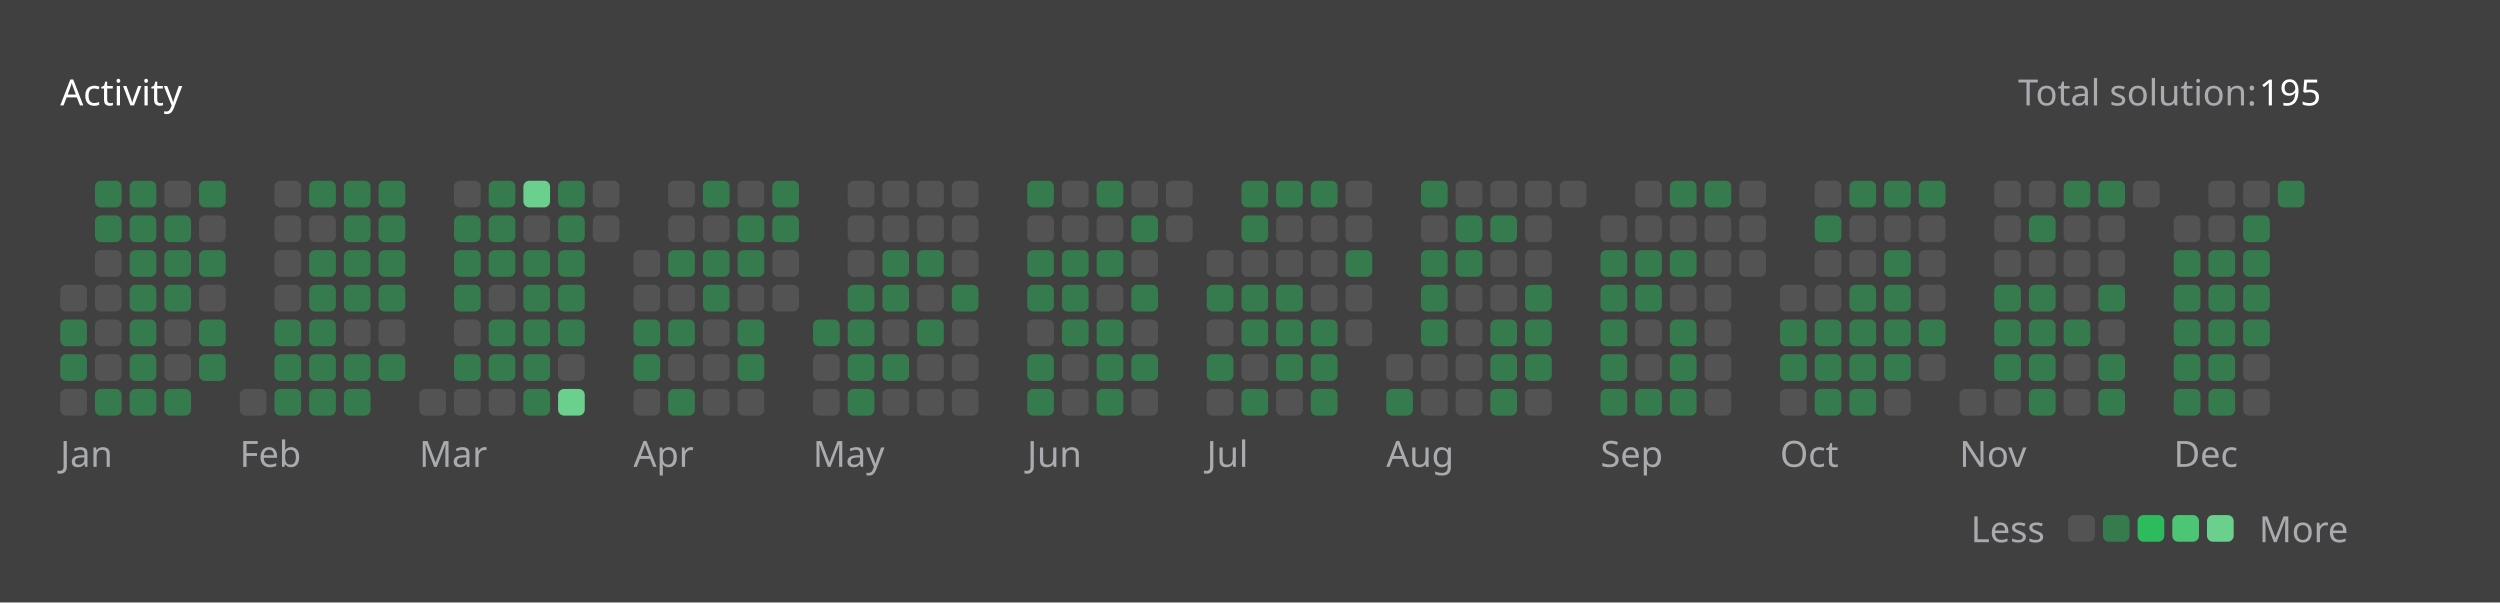
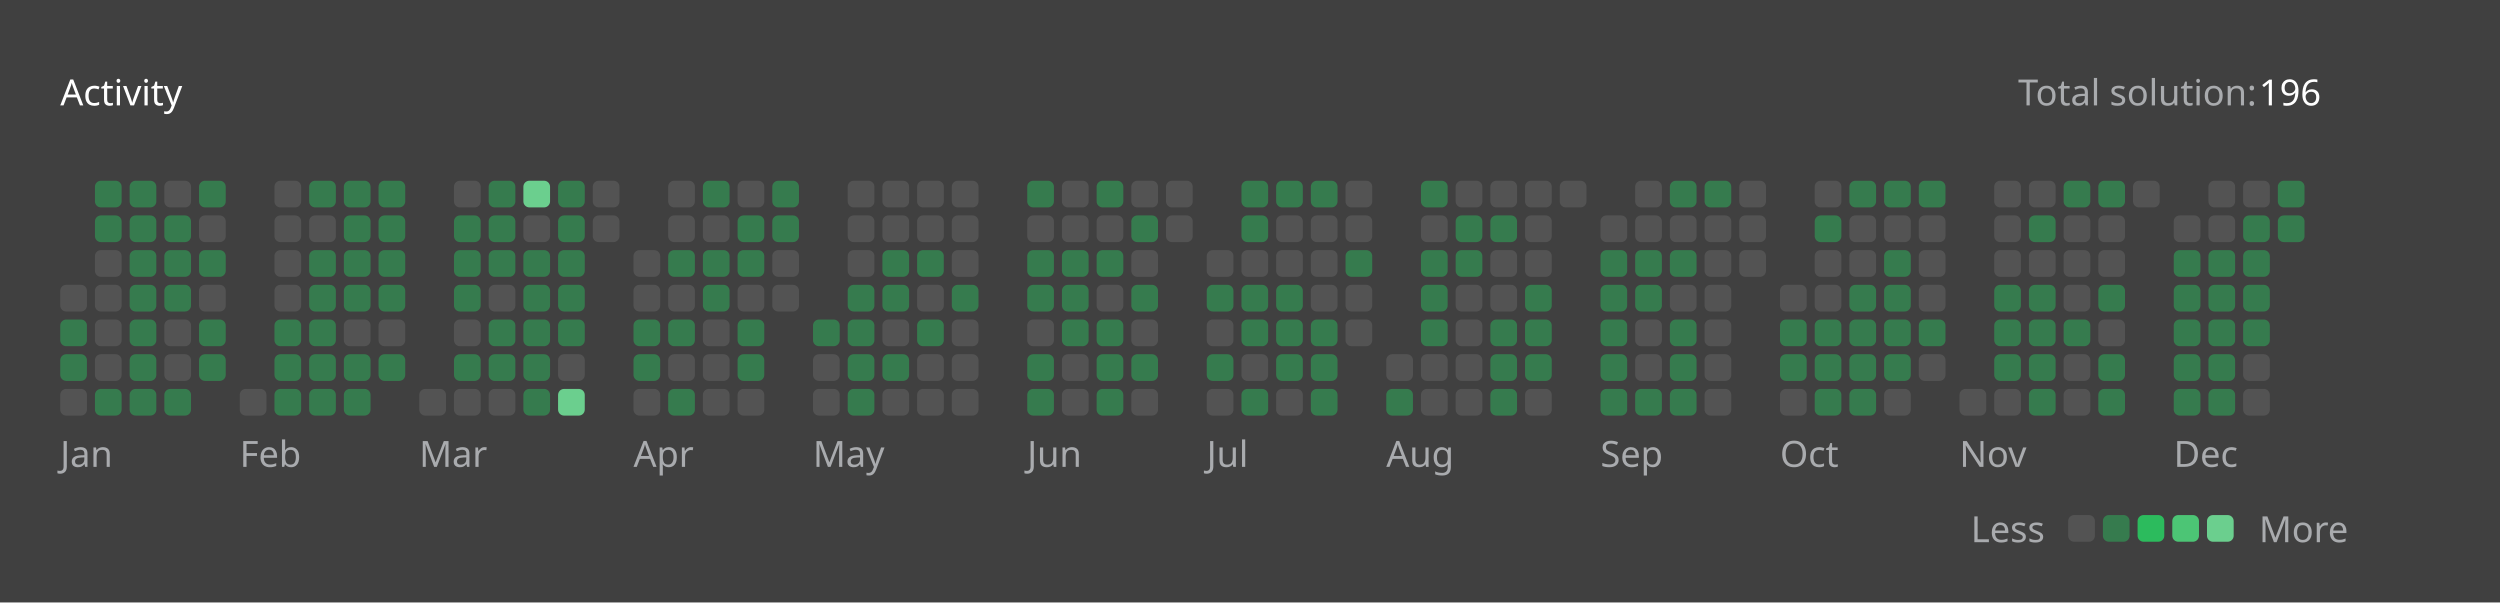
<svg xmlns="http://www.w3.org/2000/svg" version="1.1" height="200" width="830" viewBox="0 0 830 200">
  <style>*{font-family: "Segoe UI", Tahoma, Geneva, Verdana, sans-serif;}</style>
  <style>.title{font-weight: 500;font-size: 1rem;}</style>
  <style>.rotate-90{transform: rotate(-90deg);transform-origin: center;transform-box: fill-box;}</style>
  <style>.state{font-size: .75rem;}</style>
  <style>.light{color: #ffffff;fill: #ffffff;}</style>
  <style>.light-gray{color: #eff2f699;fill: #eff2f699;}</style>
  <style>.dark-gray{color: #ebebf54d;fill: #ebebf54d;}</style>
  <style>.gray{color: #747474;fill: #747474;}</style>
  <style>.orange{color: #ffa116;fill: #ffa116;}</style>
  <style>.background{color: #404040;fill: #404040;}</style>
  <style>.level-1-block{fill: #ffffff1a;}</style>
  <style>.level-2-block{fill: #2cb55d80;}</style>
  <style>.level-3-block{fill: #2cbb5dff;}</style>
  <style>.level-4-block{fill: #4cc575ff;}</style>
  <style>.level-5-block{fill: #6bcf8eff;}</style>
  <rect fill="#404040" x="0" y="0" width="830" height="200" rx="0.5rem" />
  <g text-anchor="start" text-decoration="1" class="title">
    <text x="20" y="35">
      <tspan class="light">Activity</tspan>
      <tspan class="orange" />
    </text>
  </g>
  <g class="state">
    <text x="670" y="35" class="light-gray"> Total solution: </text>
-     <text x="750" y="35" class="light"> 195 </text>
+     <text x="750" y="35" class="light"> 196 </text>
    <text x="678.88" y="180" class="light-gray" text-anchor="end">Less</text>
    <rect x="686.64" y="171" width="8.86" height="8.86" rx="2" ry="2" class="level-1-block" />
    <rect x="698.16" y="171" width="8.86" height="8.86" rx="2" ry="2" class="level-2-block" />
    <rect x="709.68" y="171" width="8.86" height="8.86" rx="2" ry="2" class="level-3-block" />
    <rect x="721.2" y="171" width="8.86" height="8.86" rx="2" ry="2" class="level-4-block" />
    <rect x="732.72" y="171" width="8.86" height="8.86" rx="2" ry="2" class="level-5-block" />
    <text x="750" y="180" class="light-gray">More</text>
  </g>
  <g x="20" y="60">
    <g x="20" y="60">
      <g x="20.0" y="60">
        <rect x="20.0" y="94.56" width="8.86" height="8.86" rx="2" ry="2" class="level-1-block" />
        <rect x="20.0" y="106.08" width="8.86" height="8.86" rx="2" ry="2" class="level-2-block" />
        <rect x="20.0" y="117.6" width="8.86" height="8.86" rx="2" ry="2" class="level-2-block" />
        <rect x="20.0" y="129.12" width="8.86" height="8.86" rx="2" ry="2" class="level-1-block" />
      </g>
      <g x="31.52" y="60">
        <rect x="31.52" y="60.0" width="8.86" height="8.86" rx="2" ry="2" class="level-2-block" />
        <rect x="31.52" y="71.52" width="8.86" height="8.86" rx="2" ry="2" class="level-2-block" />
        <rect x="31.52" y="83.04" width="8.86" height="8.86" rx="2" ry="2" class="level-1-block" />
        <rect x="31.52" y="94.56" width="8.86" height="8.86" rx="2" ry="2" class="level-1-block" />
        <rect x="31.52" y="106.08" width="8.86" height="8.86" rx="2" ry="2" class="level-1-block" />
        <rect x="31.52" y="117.6" width="8.86" height="8.86" rx="2" ry="2" class="level-1-block" />
        <rect x="31.52" y="129.12" width="8.86" height="8.86" rx="2" ry="2" class="level-2-block" />
      </g>
      <g x="43.04" y="60">
        <rect x="43.04" y="60.0" width="8.86" height="8.86" rx="2" ry="2" class="level-2-block" />
        <rect x="43.04" y="71.52" width="8.86" height="8.86" rx="2" ry="2" class="level-2-block" />
        <rect x="43.04" y="83.04" width="8.86" height="8.86" rx="2" ry="2" class="level-2-block" />
        <rect x="43.04" y="94.56" width="8.86" height="8.86" rx="2" ry="2" class="level-2-block" />
        <rect x="43.04" y="106.08" width="8.86" height="8.86" rx="2" ry="2" class="level-2-block" />
        <rect x="43.04" y="117.6" width="8.86" height="8.86" rx="2" ry="2" class="level-2-block" />
        <rect x="43.04" y="129.12" width="8.86" height="8.86" rx="2" ry="2" class="level-2-block" />
      </g>
      <g x="54.56" y="60">
        <rect x="54.56" y="60.0" width="8.86" height="8.86" rx="2" ry="2" class="level-1-block" />
        <rect x="54.56" y="71.52" width="8.86" height="8.86" rx="2" ry="2" class="level-2-block" />
        <rect x="54.56" y="83.04" width="8.86" height="8.86" rx="2" ry="2" class="level-2-block" />
        <rect x="54.56" y="94.56" width="8.86" height="8.86" rx="2" ry="2" class="level-2-block" />
        <rect x="54.56" y="106.08" width="8.86" height="8.86" rx="2" ry="2" class="level-1-block" />
        <rect x="54.56" y="117.6" width="8.86" height="8.86" rx="2" ry="2" class="level-1-block" />
        <rect x="54.56" y="129.12" width="8.86" height="8.86" rx="2" ry="2" class="level-2-block" />
      </g>
      <g x="66.08" y="60">
        <rect x="66.08" y="60.0" width="8.86" height="8.86" rx="2" ry="2" class="level-2-block" />
        <rect x="66.08" y="71.52" width="8.86" height="8.86" rx="2" ry="2" class="level-1-block" />
        <rect x="66.08" y="83.04" width="8.86" height="8.86" rx="2" ry="2" class="level-2-block" />
        <rect x="66.08" y="94.56" width="8.86" height="8.86" rx="2" ry="2" class="level-1-block" />
        <rect x="66.08" y="106.08" width="8.86" height="8.86" rx="2" ry="2" class="level-2-block" />
        <rect x="66.08" y="117.6" width="8.86" height="8.86" rx="2" ry="2" class="level-2-block" />
      </g>
      <text x="20.0" y="155" class="light-gray state">Jan</text>
    </g>
  </g>
  <g x="79.6" y="60">
    <g x="79.6" y="60">
      <g x="79.6" y="60">
        <rect x="79.6" y="129.12" width="8.86" height="8.86" rx="2" ry="2" class="level-1-block" />
      </g>
      <g x="91.12" y="60">
        <rect x="91.12" y="60.0" width="8.86" height="8.86" rx="2" ry="2" class="level-1-block" />
        <rect x="91.12" y="71.52" width="8.86" height="8.86" rx="2" ry="2" class="level-1-block" />
        <rect x="91.12" y="83.04" width="8.86" height="8.86" rx="2" ry="2" class="level-1-block" />
        <rect x="91.12" y="94.56" width="8.86" height="8.86" rx="2" ry="2" class="level-1-block" />
        <rect x="91.12" y="106.08" width="8.86" height="8.86" rx="2" ry="2" class="level-2-block" />
        <rect x="91.12" y="117.6" width="8.86" height="8.86" rx="2" ry="2" class="level-2-block" />
        <rect x="91.12" y="129.12" width="8.86" height="8.86" rx="2" ry="2" class="level-2-block" />
      </g>
      <g x="102.64" y="60">
        <rect x="102.64" y="60.0" width="8.86" height="8.86" rx="2" ry="2" class="level-2-block" />
        <rect x="102.64" y="71.52" width="8.86" height="8.86" rx="2" ry="2" class="level-1-block" />
        <rect x="102.64" y="83.04" width="8.86" height="8.86" rx="2" ry="2" class="level-2-block" />
        <rect x="102.64" y="94.56" width="8.86" height="8.86" rx="2" ry="2" class="level-2-block" />
        <rect x="102.64" y="106.08" width="8.86" height="8.86" rx="2" ry="2" class="level-2-block" />
        <rect x="102.64" y="117.6" width="8.86" height="8.86" rx="2" ry="2" class="level-2-block" />
        <rect x="102.64" y="129.12" width="8.86" height="8.86" rx="2" ry="2" class="level-2-block" />
      </g>
      <g x="114.16" y="60">
        <rect x="114.16" y="60.0" width="8.86" height="8.86" rx="2" ry="2" class="level-2-block" />
        <rect x="114.16" y="71.52" width="8.86" height="8.86" rx="2" ry="2" class="level-2-block" />
        <rect x="114.16" y="83.04" width="8.86" height="8.86" rx="2" ry="2" class="level-2-block" />
        <rect x="114.16" y="94.56" width="8.86" height="8.86" rx="2" ry="2" class="level-2-block" />
        <rect x="114.16" y="106.08" width="8.86" height="8.86" rx="2" ry="2" class="level-1-block" />
        <rect x="114.16" y="117.6" width="8.86" height="8.86" rx="2" ry="2" class="level-2-block" />
        <rect x="114.16" y="129.12" width="8.86" height="8.86" rx="2" ry="2" class="level-2-block" />
      </g>
      <g x="125.68" y="60">
        <rect x="125.68" y="60.0" width="8.86" height="8.86" rx="2" ry="2" class="level-2-block" />
        <rect x="125.68" y="71.52" width="8.86" height="8.86" rx="2" ry="2" class="level-2-block" />
        <rect x="125.68" y="83.04" width="8.86" height="8.86" rx="2" ry="2" class="level-2-block" />
        <rect x="125.68" y="94.56" width="8.86" height="8.86" rx="2" ry="2" class="level-2-block" />
        <rect x="125.68" y="106.08" width="8.86" height="8.86" rx="2" ry="2" class="level-1-block" />
        <rect x="125.68" y="117.6" width="8.86" height="8.86" rx="2" ry="2" class="level-2-block" />
      </g>
      <text x="79.6" y="155" class="light-gray state">Feb</text>
    </g>
  </g>
  <g x="139.2" y="60">
    <g x="139.2" y="60">
      <g x="139.2" y="60">
        <rect x="139.2" y="129.12" width="8.86" height="8.86" rx="2" ry="2" class="level-1-block" />
      </g>
      <g x="150.72" y="60">
        <rect x="150.72" y="60.0" width="8.86" height="8.86" rx="2" ry="2" class="level-1-block" />
        <rect x="150.72" y="71.52" width="8.86" height="8.86" rx="2" ry="2" class="level-2-block" />
        <rect x="150.72" y="83.04" width="8.86" height="8.86" rx="2" ry="2" class="level-2-block" />
        <rect x="150.72" y="94.56" width="8.86" height="8.86" rx="2" ry="2" class="level-2-block" />
        <rect x="150.72" y="106.08" width="8.86" height="8.86" rx="2" ry="2" class="level-1-block" />
        <rect x="150.72" y="117.6" width="8.86" height="8.86" rx="2" ry="2" class="level-2-block" />
        <rect x="150.72" y="129.12" width="8.86" height="8.86" rx="2" ry="2" class="level-1-block" />
      </g>
      <g x="162.24" y="60">
        <rect x="162.24" y="60.0" width="8.86" height="8.86" rx="2" ry="2" class="level-2-block" />
        <rect x="162.24" y="71.52" width="8.86" height="8.86" rx="2" ry="2" class="level-2-block" />
        <rect x="162.24" y="83.04" width="8.86" height="8.86" rx="2" ry="2" class="level-2-block" />
        <rect x="162.24" y="94.56" width="8.86" height="8.86" rx="2" ry="2" class="level-1-block" />
        <rect x="162.24" y="106.08" width="8.86" height="8.86" rx="2" ry="2" class="level-2-block" />
        <rect x="162.24" y="117.6" width="8.86" height="8.86" rx="2" ry="2" class="level-2-block" />
        <rect x="162.24" y="129.12" width="8.86" height="8.86" rx="2" ry="2" class="level-1-block" />
      </g>
      <g x="173.76" y="60">
        <rect x="173.76" y="60.0" width="8.86" height="8.86" rx="2" ry="2" class="level-5-block" />
        <rect x="173.76" y="71.52" width="8.86" height="8.86" rx="2" ry="2" class="level-1-block" />
        <rect x="173.76" y="83.04" width="8.86" height="8.86" rx="2" ry="2" class="level-2-block" />
        <rect x="173.76" y="94.56" width="8.86" height="8.86" rx="2" ry="2" class="level-2-block" />
        <rect x="173.76" y="106.08" width="8.86" height="8.86" rx="2" ry="2" class="level-2-block" />
        <rect x="173.76" y="117.6" width="8.86" height="8.86" rx="2" ry="2" class="level-2-block" />
        <rect x="173.76" y="129.12" width="8.86" height="8.86" rx="2" ry="2" class="level-2-block" />
      </g>
      <g x="185.28" y="60">
        <rect x="185.28" y="60.0" width="8.86" height="8.86" rx="2" ry="2" class="level-2-block" />
        <rect x="185.28" y="71.52" width="8.86" height="8.86" rx="2" ry="2" class="level-2-block" />
        <rect x="185.28" y="83.04" width="8.86" height="8.86" rx="2" ry="2" class="level-2-block" />
        <rect x="185.28" y="94.56" width="8.86" height="8.86" rx="2" ry="2" class="level-2-block" />
        <rect x="185.28" y="106.08" width="8.86" height="8.86" rx="2" ry="2" class="level-2-block" />
        <rect x="185.28" y="117.6" width="8.86" height="8.86" rx="2" ry="2" class="level-1-block" />
        <rect x="185.28" y="129.12" width="8.86" height="8.86" rx="2" ry="2" class="level-5-block" />
      </g>
      <g x="196.8" y="60">
        <rect x="196.8" y="60.0" width="8.86" height="8.86" rx="2" ry="2" class="level-1-block" />
        <rect x="196.8" y="71.52" width="8.86" height="8.86" rx="2" ry="2" class="level-1-block" />
      </g>
      <text x="139.2" y="155" class="light-gray state">Mar</text>
    </g>
  </g>
  <g x="210.32" y="60">
    <g x="210.32" y="60">
      <g x="210.32" y="60">
        <rect x="210.32" y="83.04" width="8.86" height="8.86" rx="2" ry="2" class="level-1-block" />
        <rect x="210.32" y="94.56" width="8.86" height="8.86" rx="2" ry="2" class="level-1-block" />
        <rect x="210.32" y="106.08" width="8.86" height="8.86" rx="2" ry="2" class="level-2-block" />
        <rect x="210.32" y="117.6" width="8.86" height="8.86" rx="2" ry="2" class="level-2-block" />
        <rect x="210.32" y="129.12" width="8.86" height="8.86" rx="2" ry="2" class="level-1-block" />
      </g>
      <g x="221.84" y="60">
        <rect x="221.84" y="60.0" width="8.86" height="8.86" rx="2" ry="2" class="level-1-block" />
        <rect x="221.84" y="71.52" width="8.86" height="8.86" rx="2" ry="2" class="level-1-block" />
        <rect x="221.84" y="83.04" width="8.86" height="8.86" rx="2" ry="2" class="level-2-block" />
        <rect x="221.84" y="94.56" width="8.86" height="8.86" rx="2" ry="2" class="level-1-block" />
        <rect x="221.84" y="106.08" width="8.86" height="8.86" rx="2" ry="2" class="level-2-block" />
        <rect x="221.84" y="117.6" width="8.86" height="8.86" rx="2" ry="2" class="level-1-block" />
        <rect x="221.84" y="129.12" width="8.86" height="8.86" rx="2" ry="2" class="level-2-block" />
      </g>
      <g x="233.36" y="60">
        <rect x="233.36" y="60.0" width="8.86" height="8.86" rx="2" ry="2" class="level-2-block" />
        <rect x="233.36" y="71.52" width="8.86" height="8.86" rx="2" ry="2" class="level-1-block" />
        <rect x="233.36" y="83.04" width="8.86" height="8.86" rx="2" ry="2" class="level-2-block" />
        <rect x="233.36" y="94.56" width="8.86" height="8.86" rx="2" ry="2" class="level-2-block" />
        <rect x="233.36" y="106.08" width="8.86" height="8.86" rx="2" ry="2" class="level-1-block" />
        <rect x="233.36" y="117.6" width="8.86" height="8.86" rx="2" ry="2" class="level-1-block" />
        <rect x="233.36" y="129.12" width="8.86" height="8.86" rx="2" ry="2" class="level-1-block" />
      </g>
      <g x="244.88" y="60">
        <rect x="244.88" y="60.0" width="8.86" height="8.86" rx="2" ry="2" class="level-1-block" />
        <rect x="244.88" y="71.52" width="8.86" height="8.86" rx="2" ry="2" class="level-2-block" />
        <rect x="244.88" y="83.04" width="8.86" height="8.86" rx="2" ry="2" class="level-2-block" />
        <rect x="244.88" y="94.56" width="8.86" height="8.86" rx="2" ry="2" class="level-1-block" />
        <rect x="244.88" y="106.08" width="8.86" height="8.86" rx="2" ry="2" class="level-2-block" />
        <rect x="244.88" y="117.6" width="8.86" height="8.86" rx="2" ry="2" class="level-2-block" />
        <rect x="244.88" y="129.12" width="8.86" height="8.86" rx="2" ry="2" class="level-1-block" />
      </g>
      <g x="256.4" y="60">
        <rect x="256.4" y="60.0" width="8.86" height="8.86" rx="2" ry="2" class="level-2-block" />
        <rect x="256.4" y="71.52" width="8.86" height="8.86" rx="2" ry="2" class="level-2-block" />
        <rect x="256.4" y="83.04" width="8.86" height="8.86" rx="2" ry="2" class="level-1-block" />
        <rect x="256.4" y="94.56" width="8.86" height="8.86" rx="2" ry="2" class="level-1-block" />
      </g>
      <text x="210.32" y="155" class="light-gray state">Apr</text>
    </g>
  </g>
  <g x="269.92" y="60">
    <g x="269.92" y="60">
      <g x="269.92" y="60">
        <rect x="269.92" y="106.08" width="8.86" height="8.86" rx="2" ry="2" class="level-2-block" />
        <rect x="269.92" y="117.6" width="8.86" height="8.86" rx="2" ry="2" class="level-1-block" />
        <rect x="269.92" y="129.12" width="8.86" height="8.86" rx="2" ry="2" class="level-1-block" />
      </g>
      <g x="281.44" y="60">
        <rect x="281.44" y="60.0" width="8.86" height="8.86" rx="2" ry="2" class="level-1-block" />
        <rect x="281.44" y="71.52" width="8.86" height="8.86" rx="2" ry="2" class="level-1-block" />
        <rect x="281.44" y="83.04" width="8.86" height="8.86" rx="2" ry="2" class="level-1-block" />
        <rect x="281.44" y="94.56" width="8.86" height="8.86" rx="2" ry="2" class="level-2-block" />
        <rect x="281.44" y="106.08" width="8.86" height="8.86" rx="2" ry="2" class="level-2-block" />
        <rect x="281.44" y="117.6" width="8.86" height="8.86" rx="2" ry="2" class="level-2-block" />
        <rect x="281.44" y="129.12" width="8.86" height="8.86" rx="2" ry="2" class="level-2-block" />
      </g>
      <g x="292.96" y="60">
        <rect x="292.96" y="60.0" width="8.86" height="8.86" rx="2" ry="2" class="level-1-block" />
        <rect x="292.96" y="71.52" width="8.86" height="8.86" rx="2" ry="2" class="level-1-block" />
        <rect x="292.96" y="83.04" width="8.86" height="8.86" rx="2" ry="2" class="level-2-block" />
        <rect x="292.96" y="94.56" width="8.86" height="8.86" rx="2" ry="2" class="level-2-block" />
        <rect x="292.96" y="106.08" width="8.86" height="8.86" rx="2" ry="2" class="level-1-block" />
        <rect x="292.96" y="117.6" width="8.86" height="8.86" rx="2" ry="2" class="level-2-block" />
        <rect x="292.96" y="129.12" width="8.86" height="8.86" rx="2" ry="2" class="level-1-block" />
      </g>
      <g x="304.48" y="60">
        <rect x="304.48" y="60.0" width="8.86" height="8.86" rx="2" ry="2" class="level-1-block" />
        <rect x="304.48" y="71.52" width="8.86" height="8.86" rx="2" ry="2" class="level-1-block" />
        <rect x="304.48" y="83.04" width="8.86" height="8.86" rx="2" ry="2" class="level-2-block" />
        <rect x="304.48" y="94.56" width="8.86" height="8.86" rx="2" ry="2" class="level-1-block" />
        <rect x="304.48" y="106.08" width="8.86" height="8.86" rx="2" ry="2" class="level-2-block" />
        <rect x="304.48" y="117.6" width="8.86" height="8.86" rx="2" ry="2" class="level-1-block" />
        <rect x="304.48" y="129.12" width="8.86" height="8.86" rx="2" ry="2" class="level-1-block" />
      </g>
      <g x="316" y="60">
        <rect x="316" y="60.0" width="8.86" height="8.86" rx="2" ry="2" class="level-1-block" />
        <rect x="316" y="71.52" width="8.86" height="8.86" rx="2" ry="2" class="level-1-block" />
        <rect x="316" y="83.04" width="8.86" height="8.86" rx="2" ry="2" class="level-1-block" />
        <rect x="316" y="94.56" width="8.86" height="8.86" rx="2" ry="2" class="level-2-block" />
        <rect x="316" y="106.08" width="8.86" height="8.86" rx="2" ry="2" class="level-1-block" />
        <rect x="316" y="117.6" width="8.86" height="8.86" rx="2" ry="2" class="level-1-block" />
        <rect x="316" y="129.12" width="8.86" height="8.86" rx="2" ry="2" class="level-1-block" />
      </g>
      <text x="269.92" y="155" class="light-gray state">May</text>
    </g>
  </g>
  <g x="341.04" y="60">
    <g x="341.04" y="60">
      <g x="341.04" y="60">
        <rect x="341.04" y="60.0" width="8.86" height="8.86" rx="2" ry="2" class="level-2-block" />
        <rect x="341.04" y="71.52" width="8.86" height="8.86" rx="2" ry="2" class="level-1-block" />
        <rect x="341.04" y="83.04" width="8.86" height="8.86" rx="2" ry="2" class="level-2-block" />
        <rect x="341.04" y="94.56" width="8.86" height="8.86" rx="2" ry="2" class="level-2-block" />
        <rect x="341.04" y="106.08" width="8.86" height="8.86" rx="2" ry="2" class="level-1-block" />
        <rect x="341.04" y="117.6" width="8.86" height="8.86" rx="2" ry="2" class="level-2-block" />
        <rect x="341.04" y="129.12" width="8.86" height="8.86" rx="2" ry="2" class="level-2-block" />
      </g>
      <g x="352.56" y="60">
        <rect x="352.56" y="60.0" width="8.86" height="8.86" rx="2" ry="2" class="level-1-block" />
        <rect x="352.56" y="71.52" width="8.86" height="8.86" rx="2" ry="2" class="level-1-block" />
        <rect x="352.56" y="83.04" width="8.86" height="8.86" rx="2" ry="2" class="level-2-block" />
        <rect x="352.56" y="94.56" width="8.86" height="8.86" rx="2" ry="2" class="level-2-block" />
        <rect x="352.56" y="106.08" width="8.86" height="8.86" rx="2" ry="2" class="level-2-block" />
        <rect x="352.56" y="117.6" width="8.86" height="8.86" rx="2" ry="2" class="level-1-block" />
        <rect x="352.56" y="129.12" width="8.86" height="8.86" rx="2" ry="2" class="level-1-block" />
      </g>
      <g x="364.08" y="60">
        <rect x="364.08" y="60.0" width="8.86" height="8.86" rx="2" ry="2" class="level-2-block" />
        <rect x="364.08" y="71.52" width="8.86" height="8.86" rx="2" ry="2" class="level-1-block" />
        <rect x="364.08" y="83.04" width="8.86" height="8.86" rx="2" ry="2" class="level-2-block" />
        <rect x="364.08" y="94.56" width="8.86" height="8.86" rx="2" ry="2" class="level-1-block" />
        <rect x="364.08" y="106.08" width="8.86" height="8.86" rx="2" ry="2" class="level-2-block" />
        <rect x="364.08" y="117.6" width="8.86" height="8.86" rx="2" ry="2" class="level-2-block" />
        <rect x="364.08" y="129.12" width="8.86" height="8.86" rx="2" ry="2" class="level-2-block" />
      </g>
      <g x="375.6" y="60">
        <rect x="375.6" y="60.0" width="8.86" height="8.86" rx="2" ry="2" class="level-1-block" />
        <rect x="375.6" y="71.52" width="8.86" height="8.86" rx="2" ry="2" class="level-2-block" />
        <rect x="375.6" y="83.04" width="8.86" height="8.86" rx="2" ry="2" class="level-1-block" />
        <rect x="375.6" y="94.56" width="8.86" height="8.86" rx="2" ry="2" class="level-2-block" />
        <rect x="375.6" y="106.08" width="8.86" height="8.86" rx="2" ry="2" class="level-1-block" />
        <rect x="375.6" y="117.6" width="8.86" height="8.86" rx="2" ry="2" class="level-2-block" />
        <rect x="375.6" y="129.12" width="8.86" height="8.86" rx="2" ry="2" class="level-1-block" />
      </g>
      <g x="387.12" y="60">
        <rect x="387.12" y="60.0" width="8.86" height="8.86" rx="2" ry="2" class="level-1-block" />
        <rect x="387.12" y="71.52" width="8.86" height="8.86" rx="2" ry="2" class="level-1-block" />
      </g>
      <text x="341.04" y="155" class="light-gray state">Jun</text>
    </g>
  </g>
  <g x="400.64" y="60">
    <g x="400.64" y="60">
      <g x="400.64" y="60">
        <rect x="400.64" y="83.04" width="8.86" height="8.86" rx="2" ry="2" class="level-1-block" />
        <rect x="400.64" y="94.56" width="8.86" height="8.86" rx="2" ry="2" class="level-2-block" />
        <rect x="400.64" y="106.08" width="8.86" height="8.86" rx="2" ry="2" class="level-1-block" />
        <rect x="400.64" y="117.6" width="8.86" height="8.86" rx="2" ry="2" class="level-2-block" />
        <rect x="400.64" y="129.12" width="8.86" height="8.86" rx="2" ry="2" class="level-1-block" />
      </g>
      <g x="412.16" y="60">
        <rect x="412.16" y="60.0" width="8.86" height="8.86" rx="2" ry="2" class="level-2-block" />
        <rect x="412.16" y="71.52" width="8.86" height="8.86" rx="2" ry="2" class="level-2-block" />
        <rect x="412.16" y="83.04" width="8.86" height="8.86" rx="2" ry="2" class="level-1-block" />
        <rect x="412.16" y="94.56" width="8.86" height="8.86" rx="2" ry="2" class="level-2-block" />
        <rect x="412.16" y="106.08" width="8.86" height="8.86" rx="2" ry="2" class="level-2-block" />
        <rect x="412.16" y="117.6" width="8.86" height="8.86" rx="2" ry="2" class="level-1-block" />
        <rect x="412.16" y="129.12" width="8.86" height="8.86" rx="2" ry="2" class="level-2-block" />
      </g>
      <g x="423.68" y="60">
        <rect x="423.68" y="60.0" width="8.86" height="8.86" rx="2" ry="2" class="level-2-block" />
        <rect x="423.68" y="71.52" width="8.86" height="8.86" rx="2" ry="2" class="level-1-block" />
        <rect x="423.68" y="83.04" width="8.86" height="8.86" rx="2" ry="2" class="level-1-block" />
        <rect x="423.68" y="94.56" width="8.86" height="8.86" rx="2" ry="2" class="level-2-block" />
        <rect x="423.68" y="106.08" width="8.86" height="8.86" rx="2" ry="2" class="level-2-block" />
        <rect x="423.68" y="117.6" width="8.86" height="8.86" rx="2" ry="2" class="level-2-block" />
        <rect x="423.68" y="129.12" width="8.86" height="8.86" rx="2" ry="2" class="level-1-block" />
      </g>
      <g x="435.2" y="60">
        <rect x="435.2" y="60.0" width="8.86" height="8.86" rx="2" ry="2" class="level-2-block" />
        <rect x="435.2" y="71.52" width="8.86" height="8.86" rx="2" ry="2" class="level-1-block" />
        <rect x="435.2" y="83.04" width="8.86" height="8.86" rx="2" ry="2" class="level-1-block" />
        <rect x="435.2" y="94.56" width="8.86" height="8.86" rx="2" ry="2" class="level-1-block" />
        <rect x="435.2" y="106.08" width="8.86" height="8.86" rx="2" ry="2" class="level-2-block" />
        <rect x="435.2" y="117.6" width="8.86" height="8.86" rx="2" ry="2" class="level-2-block" />
        <rect x="435.2" y="129.12" width="8.86" height="8.86" rx="2" ry="2" class="level-2-block" />
      </g>
      <g x="446.72" y="60">
        <rect x="446.72" y="60.0" width="8.86" height="8.86" rx="2" ry="2" class="level-1-block" />
        <rect x="446.72" y="71.52" width="8.86" height="8.86" rx="2" ry="2" class="level-1-block" />
        <rect x="446.72" y="83.04" width="8.86" height="8.86" rx="2" ry="2" class="level-2-block" />
        <rect x="446.72" y="94.56" width="8.86" height="8.86" rx="2" ry="2" class="level-1-block" />
        <rect x="446.72" y="106.08" width="8.86" height="8.86" rx="2" ry="2" class="level-1-block" />
      </g>
      <text x="400.64" y="155" class="light-gray state">Jul</text>
    </g>
  </g>
  <g x="460.24" y="60">
    <g x="460.24" y="60">
      <g x="460.24" y="60">
        <rect x="460.24" y="117.6" width="8.86" height="8.86" rx="2" ry="2" class="level-1-block" />
        <rect x="460.24" y="129.12" width="8.86" height="8.86" rx="2" ry="2" class="level-2-block" />
      </g>
      <g x="471.76" y="60">
        <rect x="471.76" y="60.0" width="8.86" height="8.86" rx="2" ry="2" class="level-2-block" />
        <rect x="471.76" y="71.52" width="8.86" height="8.86" rx="2" ry="2" class="level-1-block" />
        <rect x="471.76" y="83.04" width="8.86" height="8.86" rx="2" ry="2" class="level-2-block" />
        <rect x="471.76" y="94.56" width="8.86" height="8.86" rx="2" ry="2" class="level-2-block" />
        <rect x="471.76" y="106.08" width="8.86" height="8.86" rx="2" ry="2" class="level-2-block" />
        <rect x="471.76" y="117.6" width="8.86" height="8.86" rx="2" ry="2" class="level-1-block" />
        <rect x="471.76" y="129.12" width="8.86" height="8.86" rx="2" ry="2" class="level-1-block" />
      </g>
      <g x="483.28" y="60">
        <rect x="483.28" y="60.0" width="8.86" height="8.86" rx="2" ry="2" class="level-1-block" />
        <rect x="483.28" y="71.52" width="8.86" height="8.86" rx="2" ry="2" class="level-2-block" />
        <rect x="483.28" y="83.04" width="8.86" height="8.86" rx="2" ry="2" class="level-2-block" />
        <rect x="483.28" y="94.56" width="8.86" height="8.86" rx="2" ry="2" class="level-1-block" />
        <rect x="483.28" y="106.08" width="8.86" height="8.86" rx="2" ry="2" class="level-1-block" />
        <rect x="483.28" y="117.6" width="8.86" height="8.86" rx="2" ry="2" class="level-1-block" />
        <rect x="483.28" y="129.12" width="8.86" height="8.86" rx="2" ry="2" class="level-1-block" />
      </g>
      <g x="494.8" y="60">
        <rect x="494.8" y="60.0" width="8.86" height="8.86" rx="2" ry="2" class="level-1-block" />
        <rect x="494.8" y="71.52" width="8.86" height="8.86" rx="2" ry="2" class="level-2-block" />
        <rect x="494.8" y="83.04" width="8.86" height="8.86" rx="2" ry="2" class="level-1-block" />
        <rect x="494.8" y="94.56" width="8.86" height="8.86" rx="2" ry="2" class="level-1-block" />
        <rect x="494.8" y="106.08" width="8.86" height="8.86" rx="2" ry="2" class="level-2-block" />
        <rect x="494.8" y="117.6" width="8.86" height="8.86" rx="2" ry="2" class="level-2-block" />
        <rect x="494.8" y="129.12" width="8.86" height="8.86" rx="2" ry="2" class="level-2-block" />
      </g>
      <g x="506.32" y="60">
        <rect x="506.32" y="60.0" width="8.86" height="8.86" rx="2" ry="2" class="level-1-block" />
        <rect x="506.32" y="71.52" width="8.86" height="8.86" rx="2" ry="2" class="level-1-block" />
        <rect x="506.32" y="83.04" width="8.86" height="8.86" rx="2" ry="2" class="level-1-block" />
        <rect x="506.32" y="94.56" width="8.86" height="8.86" rx="2" ry="2" class="level-2-block" />
        <rect x="506.32" y="106.08" width="8.86" height="8.86" rx="2" ry="2" class="level-2-block" />
        <rect x="506.32" y="117.6" width="8.86" height="8.86" rx="2" ry="2" class="level-2-block" />
        <rect x="506.32" y="129.12" width="8.86" height="8.86" rx="2" ry="2" class="level-1-block" />
      </g>
      <g x="517.84" y="60">
        <rect x="517.84" y="60.0" width="8.86" height="8.86" rx="2" ry="2" class="level-1-block" />
      </g>
      <text x="460.24" y="155" class="light-gray state">Aug</text>
    </g>
  </g>
  <g x="531.36" y="60">
    <g x="531.36" y="60">
      <g x="531.36" y="60">
        <rect x="531.36" y="71.52" width="8.86" height="8.86" rx="2" ry="2" class="level-1-block" />
        <rect x="531.36" y="83.04" width="8.86" height="8.86" rx="2" ry="2" class="level-2-block" />
        <rect x="531.36" y="94.56" width="8.86" height="8.86" rx="2" ry="2" class="level-2-block" />
        <rect x="531.36" y="106.08" width="8.86" height="8.86" rx="2" ry="2" class="level-2-block" />
        <rect x="531.36" y="117.6" width="8.86" height="8.86" rx="2" ry="2" class="level-2-block" />
        <rect x="531.36" y="129.12" width="8.86" height="8.86" rx="2" ry="2" class="level-2-block" />
      </g>
      <g x="542.88" y="60">
        <rect x="542.88" y="60.0" width="8.86" height="8.86" rx="2" ry="2" class="level-1-block" />
        <rect x="542.88" y="71.52" width="8.86" height="8.86" rx="2" ry="2" class="level-1-block" />
        <rect x="542.88" y="83.04" width="8.86" height="8.86" rx="2" ry="2" class="level-2-block" />
        <rect x="542.88" y="94.56" width="8.86" height="8.86" rx="2" ry="2" class="level-2-block" />
        <rect x="542.88" y="106.08" width="8.86" height="8.86" rx="2" ry="2" class="level-1-block" />
        <rect x="542.88" y="117.6" width="8.86" height="8.86" rx="2" ry="2" class="level-1-block" />
        <rect x="542.88" y="129.12" width="8.86" height="8.86" rx="2" ry="2" class="level-2-block" />
      </g>
      <g x="554.4" y="60">
        <rect x="554.4" y="60.0" width="8.86" height="8.86" rx="2" ry="2" class="level-2-block" />
        <rect x="554.4" y="71.52" width="8.86" height="8.86" rx="2" ry="2" class="level-1-block" />
        <rect x="554.4" y="83.04" width="8.86" height="8.86" rx="2" ry="2" class="level-2-block" />
        <rect x="554.4" y="94.56" width="8.86" height="8.86" rx="2" ry="2" class="level-1-block" />
        <rect x="554.4" y="106.08" width="8.86" height="8.86" rx="2" ry="2" class="level-2-block" />
        <rect x="554.4" y="117.6" width="8.86" height="8.86" rx="2" ry="2" class="level-2-block" />
        <rect x="554.4" y="129.12" width="8.86" height="8.86" rx="2" ry="2" class="level-2-block" />
      </g>
      <g x="565.92" y="60">
        <rect x="565.92" y="60.0" width="8.86" height="8.86" rx="2" ry="2" class="level-2-block" />
        <rect x="565.92" y="71.52" width="8.86" height="8.86" rx="2" ry="2" class="level-1-block" />
        <rect x="565.92" y="83.04" width="8.86" height="8.86" rx="2" ry="2" class="level-1-block" />
        <rect x="565.92" y="94.56" width="8.86" height="8.86" rx="2" ry="2" class="level-1-block" />
        <rect x="565.92" y="106.08" width="8.86" height="8.86" rx="2" ry="2" class="level-1-block" />
        <rect x="565.92" y="117.6" width="8.86" height="8.86" rx="2" ry="2" class="level-1-block" />
        <rect x="565.92" y="129.12" width="8.86" height="8.86" rx="2" ry="2" class="level-1-block" />
      </g>
      <g x="577.44" y="60">
        <rect x="577.44" y="60.0" width="8.86" height="8.86" rx="2" ry="2" class="level-1-block" />
        <rect x="577.44" y="71.52" width="8.86" height="8.86" rx="2" ry="2" class="level-1-block" />
        <rect x="577.44" y="83.04" width="8.86" height="8.86" rx="2" ry="2" class="level-1-block" />
      </g>
      <text x="531.36" y="155" class="light-gray state">Sep</text>
    </g>
  </g>
  <g x="590.96" y="60">
    <g x="590.96" y="60">
      <g x="590.96" y="60">
        <rect x="590.96" y="94.56" width="8.86" height="8.86" rx="2" ry="2" class="level-1-block" />
        <rect x="590.96" y="106.08" width="8.86" height="8.86" rx="2" ry="2" class="level-2-block" />
        <rect x="590.96" y="117.6" width="8.86" height="8.86" rx="2" ry="2" class="level-2-block" />
        <rect x="590.96" y="129.12" width="8.86" height="8.86" rx="2" ry="2" class="level-1-block" />
      </g>
      <g x="602.48" y="60">
        <rect x="602.48" y="60.0" width="8.86" height="8.86" rx="2" ry="2" class="level-1-block" />
        <rect x="602.48" y="71.52" width="8.86" height="8.86" rx="2" ry="2" class="level-2-block" />
        <rect x="602.48" y="83.04" width="8.86" height="8.86" rx="2" ry="2" class="level-1-block" />
        <rect x="602.48" y="94.56" width="8.86" height="8.86" rx="2" ry="2" class="level-1-block" />
        <rect x="602.48" y="106.08" width="8.86" height="8.86" rx="2" ry="2" class="level-2-block" />
        <rect x="602.48" y="117.6" width="8.86" height="8.86" rx="2" ry="2" class="level-2-block" />
        <rect x="602.48" y="129.12" width="8.86" height="8.86" rx="2" ry="2" class="level-2-block" />
      </g>
      <g x="614.0" y="60">
        <rect x="614.0" y="60.0" width="8.86" height="8.86" rx="2" ry="2" class="level-2-block" />
        <rect x="614.0" y="71.52" width="8.86" height="8.86" rx="2" ry="2" class="level-1-block" />
        <rect x="614.0" y="83.04" width="8.86" height="8.86" rx="2" ry="2" class="level-1-block" />
        <rect x="614.0" y="94.56" width="8.86" height="8.86" rx="2" ry="2" class="level-2-block" />
        <rect x="614.0" y="106.08" width="8.86" height="8.86" rx="2" ry="2" class="level-2-block" />
        <rect x="614.0" y="117.6" width="8.86" height="8.86" rx="2" ry="2" class="level-2-block" />
        <rect x="614.0" y="129.12" width="8.86" height="8.86" rx="2" ry="2" class="level-2-block" />
      </g>
      <g x="625.52" y="60">
        <rect x="625.52" y="60.0" width="8.86" height="8.86" rx="2" ry="2" class="level-2-block" />
        <rect x="625.52" y="71.52" width="8.86" height="8.86" rx="2" ry="2" class="level-1-block" />
        <rect x="625.52" y="83.04" width="8.86" height="8.86" rx="2" ry="2" class="level-2-block" />
        <rect x="625.52" y="94.56" width="8.86" height="8.86" rx="2" ry="2" class="level-2-block" />
        <rect x="625.52" y="106.08" width="8.86" height="8.86" rx="2" ry="2" class="level-2-block" />
        <rect x="625.52" y="117.6" width="8.86" height="8.86" rx="2" ry="2" class="level-2-block" />
        <rect x="625.52" y="129.12" width="8.86" height="8.86" rx="2" ry="2" class="level-1-block" />
      </g>
      <g x="637.04" y="60">
        <rect x="637.04" y="60.0" width="8.86" height="8.86" rx="2" ry="2" class="level-2-block" />
        <rect x="637.04" y="71.52" width="8.86" height="8.86" rx="2" ry="2" class="level-1-block" />
        <rect x="637.04" y="83.04" width="8.86" height="8.86" rx="2" ry="2" class="level-1-block" />
        <rect x="637.04" y="94.56" width="8.86" height="8.86" rx="2" ry="2" class="level-1-block" />
        <rect x="637.04" y="106.08" width="8.86" height="8.86" rx="2" ry="2" class="level-2-block" />
        <rect x="637.04" y="117.6" width="8.86" height="8.86" rx="2" ry="2" class="level-1-block" />
      </g>
      <text x="590.96" y="155" class="light-gray state">Oct</text>
    </g>
  </g>
  <g x="650.56" y="60">
    <g x="650.56" y="60">
      <g x="650.56" y="60">
        <rect x="650.56" y="129.12" width="8.86" height="8.86" rx="2" ry="2" class="level-1-block" />
      </g>
      <g x="662.08" y="60">
        <rect x="662.08" y="60.0" width="8.86" height="8.86" rx="2" ry="2" class="level-1-block" />
        <rect x="662.08" y="71.52" width="8.86" height="8.86" rx="2" ry="2" class="level-1-block" />
        <rect x="662.08" y="83.04" width="8.86" height="8.86" rx="2" ry="2" class="level-1-block" />
        <rect x="662.08" y="94.56" width="8.86" height="8.86" rx="2" ry="2" class="level-2-block" />
        <rect x="662.08" y="106.08" width="8.86" height="8.86" rx="2" ry="2" class="level-2-block" />
        <rect x="662.08" y="117.6" width="8.86" height="8.86" rx="2" ry="2" class="level-2-block" />
        <rect x="662.08" y="129.12" width="8.86" height="8.86" rx="2" ry="2" class="level-1-block" />
      </g>
      <g x="673.6" y="60">
        <rect x="673.6" y="60.0" width="8.86" height="8.86" rx="2" ry="2" class="level-1-block" />
        <rect x="673.6" y="71.52" width="8.86" height="8.86" rx="2" ry="2" class="level-2-block" />
        <rect x="673.6" y="83.04" width="8.86" height="8.86" rx="2" ry="2" class="level-1-block" />
        <rect x="673.6" y="94.56" width="8.86" height="8.86" rx="2" ry="2" class="level-2-block" />
        <rect x="673.6" y="106.08" width="8.86" height="8.86" rx="2" ry="2" class="level-2-block" />
        <rect x="673.6" y="117.6" width="8.86" height="8.86" rx="2" ry="2" class="level-2-block" />
        <rect x="673.6" y="129.12" width="8.86" height="8.86" rx="2" ry="2" class="level-2-block" />
      </g>
      <g x="685.12" y="60">
        <rect x="685.12" y="60.0" width="8.86" height="8.86" rx="2" ry="2" class="level-2-block" />
        <rect x="685.12" y="71.52" width="8.86" height="8.86" rx="2" ry="2" class="level-1-block" />
        <rect x="685.12" y="83.04" width="8.86" height="8.86" rx="2" ry="2" class="level-1-block" />
        <rect x="685.12" y="94.56" width="8.86" height="8.86" rx="2" ry="2" class="level-1-block" />
        <rect x="685.12" y="106.08" width="8.86" height="8.86" rx="2" ry="2" class="level-2-block" />
        <rect x="685.12" y="117.6" width="8.86" height="8.86" rx="2" ry="2" class="level-1-block" />
        <rect x="685.12" y="129.12" width="8.86" height="8.86" rx="2" ry="2" class="level-1-block" />
      </g>
      <g x="696.64" y="60">
        <rect x="696.64" y="60.0" width="8.86" height="8.86" rx="2" ry="2" class="level-2-block" />
        <rect x="696.64" y="71.52" width="8.86" height="8.86" rx="2" ry="2" class="level-1-block" />
        <rect x="696.64" y="83.04" width="8.86" height="8.86" rx="2" ry="2" class="level-1-block" />
        <rect x="696.64" y="94.56" width="8.86" height="8.86" rx="2" ry="2" class="level-2-block" />
        <rect x="696.64" y="106.08" width="8.86" height="8.86" rx="2" ry="2" class="level-1-block" />
        <rect x="696.64" y="117.6" width="8.86" height="8.86" rx="2" ry="2" class="level-2-block" />
        <rect x="696.64" y="129.12" width="8.86" height="8.86" rx="2" ry="2" class="level-2-block" />
      </g>
      <g x="708.16" y="60">
        <rect x="708.16" y="60.0" width="8.86" height="8.86" rx="2" ry="2" class="level-1-block" />
      </g>
      <text x="650.56" y="155" class="light-gray state">Nov</text>
    </g>
  </g>
  <g x="721.68" y="60">
    <g x="721.68" y="60">
      <g x="721.68" y="60">
        <rect x="721.68" y="71.52" width="8.86" height="8.86" rx="2" ry="2" class="level-1-block" />
        <rect x="721.68" y="83.04" width="8.86" height="8.86" rx="2" ry="2" class="level-2-block" />
        <rect x="721.68" y="94.56" width="8.86" height="8.86" rx="2" ry="2" class="level-2-block" />
        <rect x="721.68" y="106.08" width="8.86" height="8.86" rx="2" ry="2" class="level-2-block" />
        <rect x="721.68" y="117.6" width="8.86" height="8.86" rx="2" ry="2" class="level-2-block" />
        <rect x="721.68" y="129.12" width="8.86" height="8.86" rx="2" ry="2" class="level-2-block" />
      </g>
      <g x="733.2" y="60">
        <rect x="733.2" y="60.0" width="8.86" height="8.86" rx="2" ry="2" class="level-1-block" />
        <rect x="733.2" y="71.52" width="8.86" height="8.86" rx="2" ry="2" class="level-1-block" />
        <rect x="733.2" y="83.04" width="8.86" height="8.86" rx="2" ry="2" class="level-2-block" />
        <rect x="733.2" y="94.56" width="8.86" height="8.86" rx="2" ry="2" class="level-2-block" />
        <rect x="733.2" y="106.08" width="8.86" height="8.86" rx="2" ry="2" class="level-2-block" />
        <rect x="733.2" y="117.6" width="8.86" height="8.86" rx="2" ry="2" class="level-2-block" />
        <rect x="733.2" y="129.12" width="8.86" height="8.86" rx="2" ry="2" class="level-2-block" />
      </g>
      <g x="744.72" y="60">
        <rect x="744.72" y="60.0" width="8.86" height="8.86" rx="2" ry="2" class="level-1-block" />
        <rect x="744.72" y="71.52" width="8.86" height="8.86" rx="2" ry="2" class="level-2-block" />
        <rect x="744.72" y="83.04" width="8.86" height="8.86" rx="2" ry="2" class="level-2-block" />
        <rect x="744.72" y="94.56" width="8.86" height="8.86" rx="2" ry="2" class="level-2-block" />
        <rect x="744.72" y="106.08" width="8.86" height="8.86" rx="2" ry="2" class="level-2-block" />
        <rect x="744.72" y="117.6" width="8.86" height="8.86" rx="2" ry="2" class="level-1-block" />
        <rect x="744.72" y="129.12" width="8.86" height="8.86" rx="2" ry="2" class="level-1-block" />
      </g>
      <g x="756.24" y="60">
        <rect x="756.24" y="60.0" width="8.86" height="8.86" rx="2" ry="2" class="level-2-block" />
+         <rect x="756.24" y="71.52" width="8.86" height="8.86" rx="2" ry="2" class="level-2-block" />
      </g>
      <text x="721.68" y="155" class="light-gray state">Dec</text>
    </g>
  </g>
</svg>
